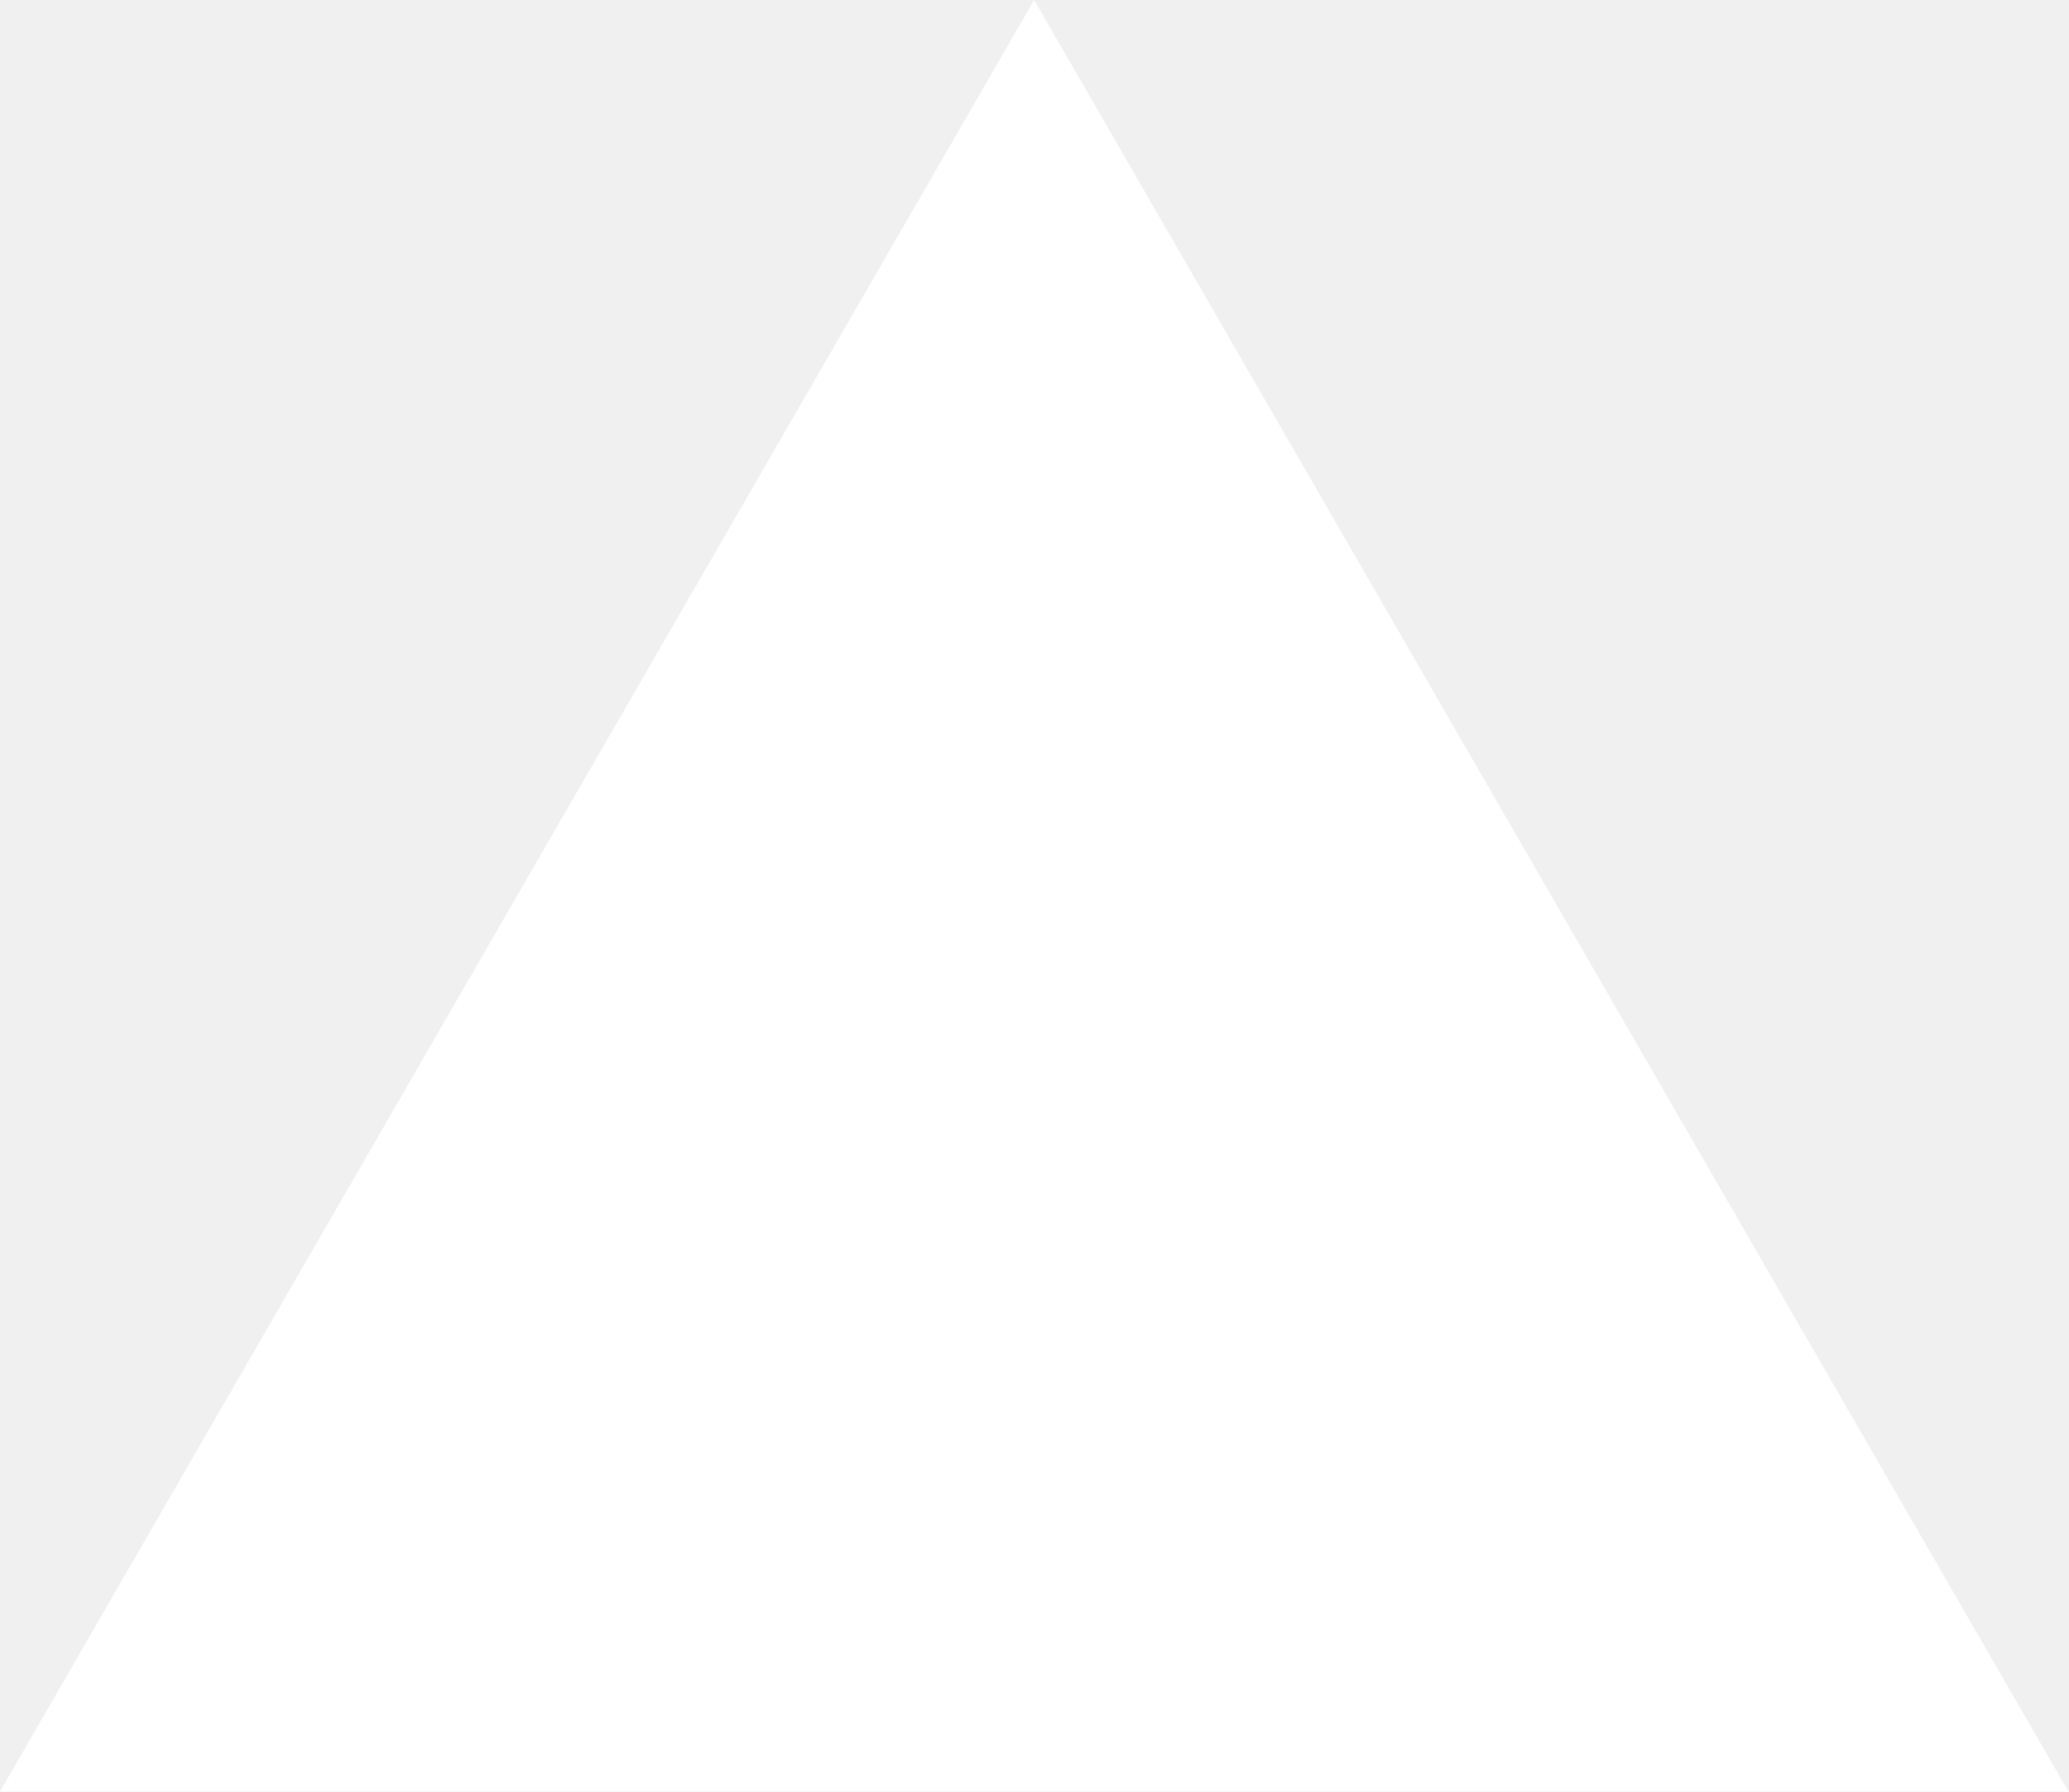
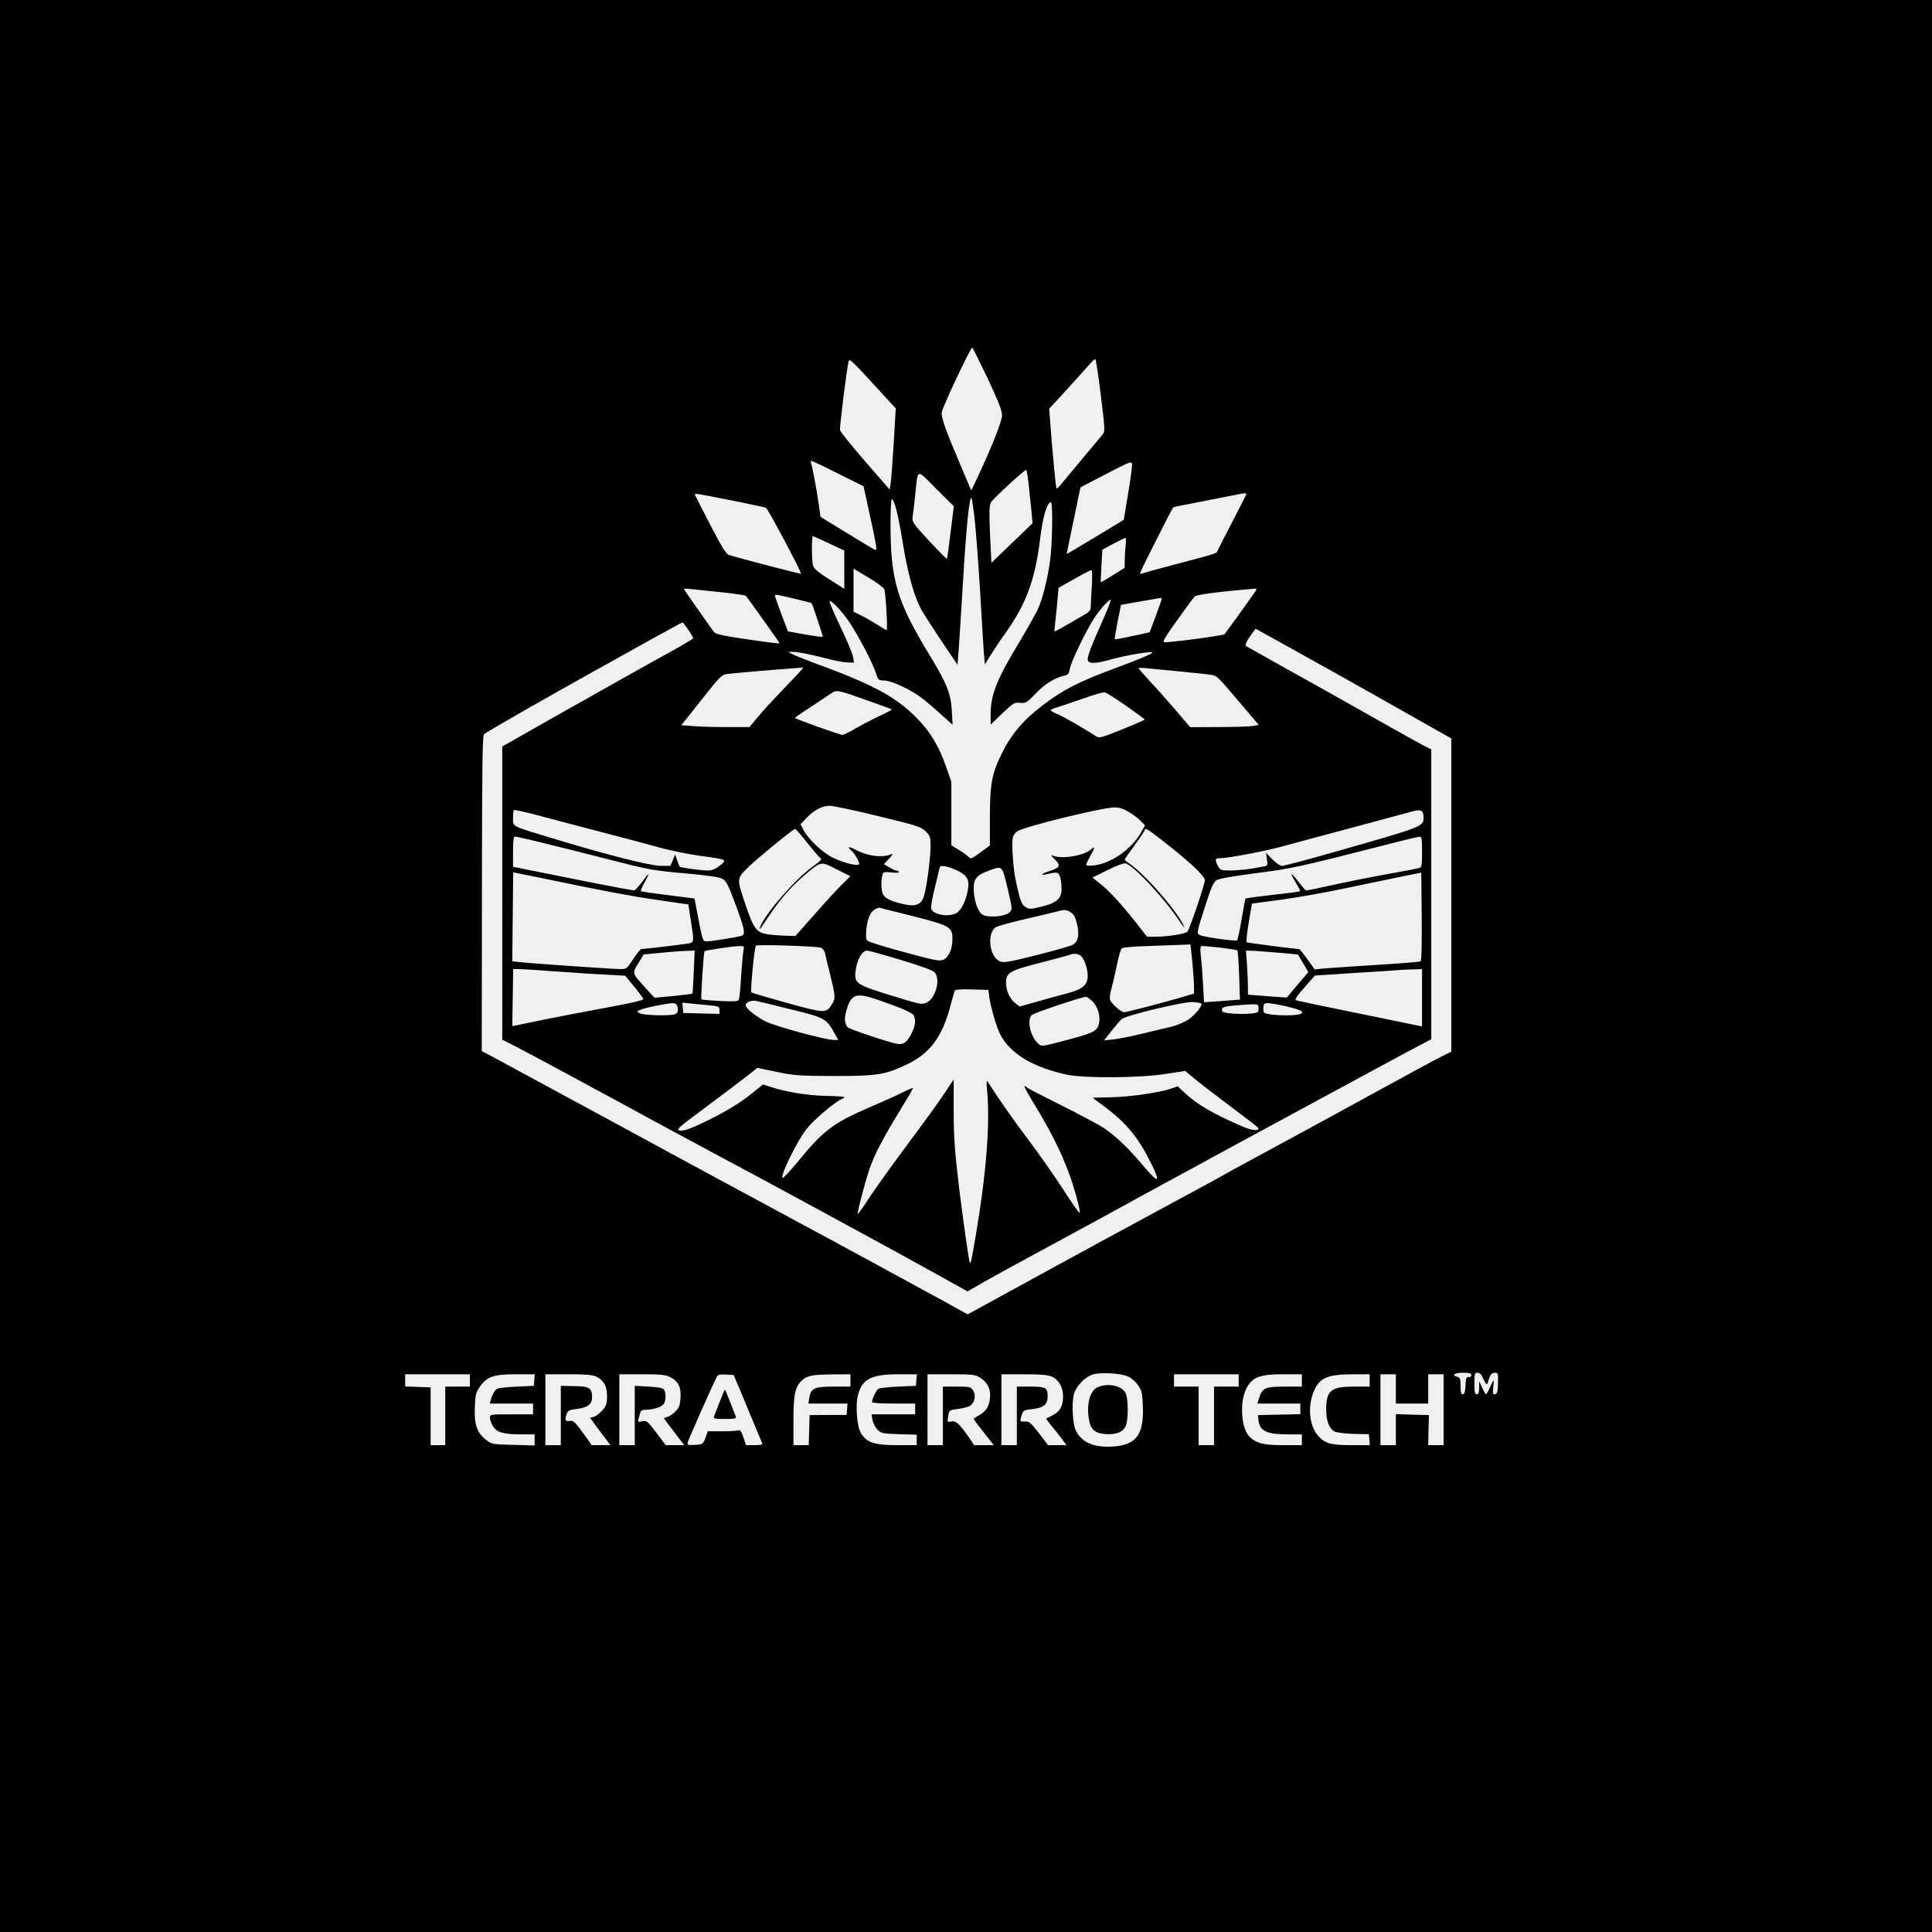
- <svg xmlns="http://www.w3.org/2000/svg" fill="none" viewBox="0 0 1155 1000">
-   <path d="m577.3 0 577.4 1000H0z" fill="#fff" />
+ <svg xmlns="http://www.w3.org/2000/svg" version="1.0" width="1254pt" height="1254pt" viewBox="0 0 1254 1254" preserveAspectRatio="xMidYMid meet">
+   <g transform="translate(0,1254) scale(0.1,-0.1)" fill="#000000" stroke="none">
+     <path d="M0 6270 l0 -6270 6270 0 6270 0 0 6270 0 6270 -6270 0 -6270 0 0 -6270z m6411 3813 c69 -148 93 -208 93 -238 0 -39 -68 -209 -162 -410 l-38 -79 -63 149 c-109 257 -133 326 -128 360 6 37 189 425 198 419 3 -2 48 -92 100 -201z m-673 -111 l76 -83 -13 -222 c-8 -122 -16 -241 -20 -264 l-6 -41 -160 184 c-88 101 -161 192 -163 203 -3 19 44 396 55 441 7 27 5 28 231 -218z m1407 4 c26 -212 28 -237 14 -253 -29 -34 -264 -316 -281 -337 -9 -11 -19 -19 -21 -16 -4 4 -27 248 -42 451 l-5 66 113 123 c61 67 127 140 145 161 19 22 37 39 41 39 4 0 20 -106 36 -234z m-1705 -510 l165 -82 37 -170 c46 -210 52 -244 41 -244 -4 0 -87 49 -182 108 l-175 107 -13 90 c-14 97 -40 235 -49 260 -4 8 -2 15 2 14 5 0 83 -37 174 -83z m1882 -131 l-28 -169 -185 -112 c-101 -61 -185 -111 -185 -110 -1 0 19 98 44 217 l45 216 166 86 c155 81 166 85 169 64 1 -12 -10 -98 -26 -192z m-644 48 c6 -60 14 -137 18 -174 l6 -65 -134 -129 -133 -128 -9 183 c-6 147 -5 187 5 208 13 24 217 212 230 212 3 0 11 -48 17 -107z m-508 -298 c-11 -93 -22 -171 -24 -172 -2 -2 -54 50 -116 117 -108 117 -111 122 -106 158 3 20 10 82 16 137 19 179 5 175 136 43 l115 -114 -21 -169z m-1406 204 c109 -22 202 -42 207 -44 15 -10 235 -423 228 -429 -3 -3 -401 101 -468 122 -18 5 -46 52 -122 197 -54 105 -99 193 -99 196 0 8 8 6 254 -42z m3326 45 c0 -3 -42 -85 -92 -182 -51 -98 -94 -182 -96 -189 -4 -15 -18 -19 -262 -83 -107 -28 -205 -55 -217 -60 -16 -6 -23 -6 -23 1 0 8 201 406 215 426 1 2 84 19 186 38 101 20 202 40 224 44 52 11 65 12 65 5z m-1766 -144 c8 -63 24 -272 36 -465 11 -192 23 -383 26 -424 l6 -74 43 69 c24 38 66 101 94 139 130 183 190 344 221 600 18 150 46 245 71 245 14 0 10 -276 -6 -385 -18 -124 -48 -242 -79 -310 -13 -28 -65 -121 -116 -206 -151 -250 -190 -347 -190 -475 l0 -67 76 73 c72 68 78 72 115 68 37 -3 43 0 100 59 59 63 126 104 185 117 27 6 32 13 38 45 7 46 112 262 165 339 21 31 53 71 71 87 32 30 32 30 25 5 -4 -14 -31 -80 -61 -147 -62 -139 -84 -198 -84 -223 0 -30 48 -30 155 1 95 26 255 53 264 44 6 -6 -71 -39 -254 -107 -220 -82 -322 -134 -448 -229 -130 -97 -210 -190 -272 -314 -67 -136 -79 -197 -80 -416 l0 -187 -62 -45 c-57 -42 -62 -44 -76 -29 -9 9 -37 30 -64 46 l-48 29 0 206 0 206 -33 95 c-47 136 -104 231 -192 320 -140 141 -288 220 -687 365 -50 19 -104 41 -120 49 l-28 15 30 0 c36 0 130 -19 239 -48 44 -11 97 -21 119 -21 l40 0 -6 36 c-3 20 -40 108 -82 196 -42 88 -74 163 -70 166 9 10 84 -70 129 -138 59 -88 150 -263 170 -325 16 -50 17 -51 58 -52 49 -2 181 -65 248 -119 25 -19 78 -65 119 -102 l74 -66 -5 90 c-6 110 -33 180 -141 356 -216 355 -257 491 -257 861 0 86 4 157 8 157 17 0 42 -101 72 -285 33 -204 73 -347 122 -435 17 -30 76 -122 132 -205 l101 -150 7 90 c4 50 16 247 28 440 22 369 42 566 56 553 2 -2 10 -55 18 -118z m-943 -177 l99 -46 0 -125 0 -124 -22 14 c-148 92 -177 114 -182 142 -8 38 -8 186 0 186 3 0 51 -21 105 -47z m1925 -15 c-3 -29 -6 -73 -6 -98 l0 -45 -76 -48 c-42 -26 -77 -47 -79 -45 -1 2 1 49 4 106 l6 104 70 38 c39 20 74 38 79 39 4 0 6 -23 2 -51z m-1566 -283 c9 -25 23 -265 15 -265 -3 0 -30 16 -60 35 -30 19 -77 46 -105 60 l-50 25 0 139 0 140 96 -57 c53 -31 100 -66 104 -77z m1347 28 c-4 -54 -7 -114 -7 -133 0 -33 -5 -39 -52 -66 -140 -82 -181 -104 -183 -102 -1 2 1 37 6 78 5 41 11 104 14 140 l6 65 102 57 c56 32 106 58 111 58 5 0 6 -42 3 -97z m-2443 -43 c104 -10 193 -23 197 -27 11 -12 219 -304 219 -308 0 -4 -56 3 -249 31 -125 19 -167 29 -177 42 -49 67 -194 274 -194 277 0 7 -6 7 204 -15z m3495 -12 c-13 -18 -61 -86 -107 -150 l-85 -116 -61 -11 c-105 -18 -315 -43 -331 -39 -11 2 13 42 86 143 55 77 106 146 114 154 12 12 178 33 388 50 17 1 16 -2 -4 -31z m-2983 -34 c60 -14 110 -27 112 -29 5 -5 72 -207 72 -216 0 -6 -29 -2 -166 22 l-60 11 -42 111 c-23 62 -42 115 -42 120 0 11 8 9 126 -19z m2384 -2 c0 -5 -18 -55 -39 -112 l-39 -104 -111 -24 c-61 -14 -113 -23 -115 -21 -2 2 6 53 18 114 l22 109 124 22 c69 12 128 22 133 23 4 0 7 -3 7 -7z m-3072 -200 c17 -27 32 -51 32 -54 0 -4 -69 -45 -152 -91 -84 -46 -205 -113 -268 -149 -417 -234 -618 -348 -712 -402 l-108 -61 0 -951 0 -952 73 -37 c125 -65 493 -263 717 -385 118 -65 274 -149 345 -187 72 -39 225 -121 340 -183 116 -61 318 -171 450 -242 132 -72 323 -176 425 -231 102 -55 294 -160 427 -234 l243 -135 122 70 c68 38 213 118 323 177 110 59 315 171 455 247 140 77 311 170 380 208 69 37 253 137 410 223 495 268 979 530 1152 623 l168 89 0 941 0 940 -33 16 c-17 8 -174 95 -347 193 -173 98 -427 241 -565 317 -137 77 -253 142 -258 145 -8 5 6 36 39 80 l24 32 33 -18 c17 -10 120 -67 227 -126 107 -59 378 -211 603 -338 l407 -230 0 -1016 0 -1017 -57 -28 c-32 -15 -269 -144 -528 -286 -258 -141 -564 -308 -680 -370 -115 -62 -214 -116 -220 -120 -5 -4 -100 -56 -210 -115 -266 -143 -714 -386 -1272 -692 l-172 -94 -158 87 c-190 104 -675 368 -938 509 -371 200 -932 503 -1100 595 -93 51 -197 107 -230 125 -33 17 -168 91 -300 162 -132 72 -282 153 -334 181 l-94 50 1 1023 c1 828 3 1024 14 1034 13 13 467 272 738 422 80 45 235 131 345 192 110 61 202 111 205 111 3 0 20 -22 38 -48z m626 -375 c-71 -73 -151 -161 -179 -195 l-50 -61 -131 0 c-72 -1 -172 2 -221 5 l-91 7 42 52 c22 28 80 102 128 162 72 91 94 112 120 117 28 5 279 27 448 39 25 2 49 4 54 5 5 1 -49 -58 -120 -131z m2541 107 c94 -9 191 -19 216 -23 52 -8 39 3 213 -201 l106 -125 -37 -7 c-21 -4 -121 -7 -223 -7 l-185 -1 -96 113 c-53 61 -128 146 -168 188 -39 42 -71 79 -71 82 0 3 17 3 38 1 20 -2 114 -11 207 -20z m-2006 -190 c85 -30 157 -56 159 -59 2 -2 -31 -20 -74 -40 -43 -19 -113 -56 -155 -80 -43 -25 -84 -45 -90 -45 -18 0 -309 104 -309 110 0 4 45 34 239 162 32 21 39 20 230 -48z m1680 -35 c66 -46 120 -86 121 -89 0 -3 -66 -32 -146 -64 -131 -53 -148 -58 -168 -46 -86 56 -218 131 -253 145 -24 10 -43 21 -43 25 0 4 17 12 38 18 20 6 96 31 167 56 72 26 137 45 147 42 9 -2 71 -41 137 -87z m-1609 -716 c255 -62 277 -69 308 -99 30 -30 32 -37 32 -99 0 -75 -26 -272 -44 -325 -16 -51 -53 -66 -125 -50 -86 19 -127 39 -140 66 -12 27 -14 86 -4 123 6 22 9 23 60 18 32 -3 51 -2 48 4 -4 5 -12 9 -18 9 -7 0 -27 9 -46 21 l-34 20 34 36 c24 26 28 34 14 28 -60 -24 -155 -12 -232 30 -42 23 -58 20 -28 -5 23 -19 57 -79 51 -89 -9 -14 -94 6 -164 39 -70 33 -163 119 -197 183 l-19 37 39 41 c51 52 100 78 150 79 22 0 164 -30 315 -67z m1625 28 c28 -16 63 -43 78 -59 l29 -30 -28 -49 c-62 -106 -192 -197 -302 -210 -28 -3 -52 -2 -52 3 0 5 13 33 29 62 30 53 30 63 2 38 -46 -39 -182 -63 -241 -42 -22 8 -22 6 8 -24 39 -39 33 -51 -39 -75 -59 -20 -59 -31 -1 -16 22 6 47 9 55 5 17 -6 27 -47 27 -109 0 -59 -35 -87 -134 -111 -70 -16 -76 -16 -100 -1 -26 17 -35 41 -62 167 -18 78 -29 247 -20 284 3 14 17 33 30 41 46 30 543 152 626 154 33 1 59 -7 95 -28z m-3440 -127 c160 -41 344 -90 410 -109 66 -18 179 -40 250 -50 177 -24 177 -24 127 -63 -29 -24 -50 -32 -78 -32 -43 0 -175 18 -182 24 -2 3 -10 22 -17 42 l-13 38 -15 -37 -16 -37 -62 0 c-68 0 -352 72 -714 182 -260 79 -245 71 -245 128 0 26 2 49 5 52 3 3 63 -10 133 -28 70 -19 258 -68 417 -110z m5355 90 c0 -59 -3 -60 -565 -220 -181 -52 -340 -94 -353 -94 -13 0 -39 17 -64 43 l-41 42 6 -42 c7 -39 6 -42 -21 -47 -76 -16 -163 -26 -219 -26 -59 0 -63 2 -78 30 -22 42 -19 50 18 50 49 0 291 46 392 74 50 14 252 68 450 121 198 53 380 102 405 109 54 15 70 6 70 -40z m-4001 -164 c40 -49 76 -92 81 -95 18 -11 10 -21 -44 -59 -107 -74 -312 -309 -342 -392 -11 -29 0 -16 54 66 69 105 144 193 228 264 115 98 109 97 211 45 49 -24 89 -45 91 -45 2 -1 -22 -26 -53 -55 -30 -30 -111 -117 -178 -194 l-124 -140 -54 1 c-30 1 -81 4 -113 8 -87 11 -103 32 -161 205 -54 164 -55 157 29 239 55 54 286 242 297 242 4 0 39 -40 78 -90z m2282 33 c191 -147 299 -248 299 -276 0 -28 -99 -320 -113 -334 -14 -15 -129 -33 -207 -33 l-55 0 -64 82 c-101 128 -185 220 -240 262 l-50 40 97 48 c60 30 105 47 118 44 53 -13 260 -236 354 -381 18 -27 30 -42 26 -32 -27 81 -250 340 -349 407 -20 14 -37 27 -37 30 0 3 29 46 65 95 36 49 65 92 65 97 0 17 20 6 91 -49z m-4006 -32 c88 -21 284 -70 435 -109 260 -67 287 -72 490 -90 145 -13 226 -24 246 -35 28 -14 38 -34 88 -167 60 -161 66 -195 39 -204 -32 -10 -195 -36 -223 -36 -30 0 -28 -4 -66 192 l-16 86 -47 6 c-226 28 -296 38 -301 42 -2 3 7 28 23 55 38 69 34 72 -13 8 -23 -30 -46 -56 -52 -58 -5 -2 -185 32 -399 75 l-389 78 0 98 c0 72 3 98 13 98 6 0 84 -17 172 -39z m5715 -60 c0 -86 -2 -100 -17 -105 -10 -3 -107 -22 -217 -41 -109 -20 -268 -52 -354 -71 -85 -19 -159 -34 -163 -34 -5 0 -27 25 -50 55 -23 31 -44 54 -46 51 -2 -2 10 -27 28 -55 17 -29 30 -54 27 -56 -2 -2 -81 -13 -176 -23 -95 -11 -175 -22 -177 -24 -3 -2 -14 -62 -26 -134 -12 -71 -25 -132 -29 -137 -8 -9 -217 21 -243 34 -21 12 -20 16 40 202 34 107 50 141 69 154 17 10 100 25 252 45 231 29 290 42 837 182 116 30 218 55 228 55 15 1 17 -10 17 -98z m-3013 -123 c65 -33 78 -61 63 -136 -15 -71 -45 -126 -77 -141 -54 -25 -147 -7 -159 31 -3 10 6 64 20 121 14 56 28 115 31 131 6 26 9 28 40 23 19 -3 56 -16 82 -29z m323 -114 c32 -136 32 -136 12 -156 -28 -28 -141 -37 -176 -14 -31 19 -56 98 -56 171 0 63 21 86 101 115 87 31 82 36 119 -116z m-2929 47 c282 -59 503 -101 648 -121 80 -12 160 -23 177 -26 l32 -4 16 -105 c22 -142 22 -142 -16 -149 -35 -6 -285 -36 -304 -36 -7 0 -31 -29 -54 -65 -41 -63 -44 -65 -85 -65 -46 0 -570 36 -650 45 l-50 6 3 288 3 289 68 -14 c38 -7 133 -26 212 -43z m5609 -521 c-5 -3 -135 -14 -288 -23 -152 -10 -304 -20 -338 -23 l-61 -6 -47 66 c-26 36 -50 66 -54 66 -31 1 -334 40 -340 44 -4 3 1 60 13 128 l21 123 194 26 c107 15 294 48 415 74 121 25 281 59 355 74 l135 27 3 -285 c1 -185 -1 -287 -8 -291z m-3300 295 c250 -64 262 -71 262 -153 -1 -65 -25 -117 -61 -132 -25 -10 -58 -3 -252 50 -123 33 -229 66 -237 73 -11 9 -13 27 -9 74 7 72 29 120 60 133 12 5 22 9 22 9 0 0 97 -24 215 -54z m1069 -46 c20 -78 9 -126 -32 -144 -18 -8 -123 -38 -235 -66 -175 -44 -207 -49 -231 -39 -72 29 -88 191 -23 224 15 7 90 28 167 46 77 18 172 40 210 50 66 17 72 17 100 1 24 -13 33 -29 44 -72z m-1662 -160 c13 -5 25 -20 28 -36 3 -15 17 -75 32 -133 36 -147 37 -160 13 -198 -37 -60 -43 -60 -291 8 -123 34 -228 65 -232 69 -8 8 19 287 29 303 6 9 393 -3 421 -13z m2412 -92 c6 -62 11 -134 11 -160 l0 -46 -67 -20 c-116 -35 -371 -101 -387 -101 -20 0 -83 56 -91 81 -4 10 0 43 9 72 8 28 24 97 35 151 11 54 25 104 31 110 7 7 79 13 183 16 95 3 193 7 218 8 l46 2 12 -113z m-2914 71 c-3 -18 -10 -94 -15 -169 -4 -75 -11 -142 -15 -149 -6 -10 -36 -11 -122 -7 -63 3 -117 8 -120 11 -6 5 14 306 20 312 6 6 178 32 221 33 38 1 38 1 31 -31z m3097 21 c57 -7 106 -14 109 -18 4 -3 9 -77 12 -163 l5 -156 -86 -7 c-48 -4 -100 -7 -117 -8 l-30 -2 -6 110 c-3 61 -9 143 -14 183 -6 62 -5 72 9 72 8 0 62 -5 118 -11z m-3419 -156 c-3 -76 -7 -140 -9 -142 -2 -2 -58 -9 -125 -16 l-121 -11 -55 60 c-93 102 -91 97 -50 164 l35 57 114 11 c62 6 136 12 165 12 l52 2 -6 -137z m1342 77 c126 -38 207 -67 220 -80 43 -43 8 -174 -54 -199 -26 -12 -46 -8 -179 33 -283 86 -289 90 -278 179 10 72 42 127 75 127 9 0 106 -27 216 -60z m2445 47 l134 -12 34 -57 34 -58 -70 -82 -70 -83 -126 9 -126 10 0 51 c0 29 -3 93 -6 143 l-7 92 34 -1 c19 0 95 -6 169 -12z m-1281 -17 c25 -13 51 -81 51 -134 0 -57 -32 -86 -121 -110 -35 -9 -122 -33 -192 -53 l-129 -36 -26 20 c-36 27 -61 79 -62 131 0 69 20 81 215 131 93 24 178 47 190 51 28 12 53 12 74 0z m-3404 -105 c110 -8 257 -18 327 -21 l126 -7 57 -69 c31 -38 58 -75 61 -81 3 -9 -65 -25 -233 -56 -131 -24 -323 -61 -427 -82 -104 -22 -189 -39 -190 -39 -1 0 0 83 2 185 l3 185 37 0 c20 0 127 -7 237 -15z m5625 -171 l0 -186 -27 5 c-16 4 -194 40 -398 82 -203 41 -378 78 -388 81 -18 6 -9 19 93 134 l25 28 260 17 c143 9 274 17 290 19 17 1 56 4 88 4 l57 2 0 -186z m-2809 5 c10 -69 47 -195 70 -241 65 -127 214 -217 438 -264 114 -23 465 -21 635 5 l129 20 51 -43 c28 -24 133 -105 233 -180 100 -75 185 -140 188 -145 15 -25 -40 -20 -107 10 -189 82 -287 140 -369 216 l-45 42 -43 -15 c-76 -26 -262 -53 -388 -56 -67 -1 -121 -3 -120 -4 1 -1 31 -24 67 -50 144 -106 223 -199 304 -360 73 -144 60 -153 -43 -31 -91 109 -182 196 -256 245 -33 22 -157 88 -275 147 -118 59 -219 111 -224 116 -32 30 -15 -6 55 -121 98 -161 165 -295 213 -424 39 -103 79 -251 74 -268 -2 -5 -48 59 -102 144 -54 84 -156 230 -226 323 -107 142 -196 269 -267 381 -11 15 -12 3 -5 -66 18 -212 -7 -533 -74 -925 -26 -155 -33 -189 -39 -183 -5 4 -50 322 -69 483 -30 247 -36 338 -36 523 l0 186 -65 -98 c-36 -54 -140 -198 -231 -319 -91 -122 -200 -274 -243 -338 -42 -65 -79 -118 -83 -118 -7 -1 41 186 73 284 31 94 90 207 193 375 52 85 94 156 92 158 -2 2 -32 -11 -67 -28 -34 -18 -133 -62 -219 -99 -234 -101 -298 -150 -469 -360 -46 -55 -87 -99 -92 -96 -17 11 96 242 156 317 44 57 177 170 222 191 13 6 23 13 23 16 0 3 -54 7 -119 8 -117 2 -263 26 -362 59 l-47 15 -87 -70 c-55 -44 -137 -95 -223 -139 -146 -75 -210 -99 -237 -88 -13 5 14 29 107 98 168 125 337 253 373 282 l30 25 125 -26 c115 -24 145 -26 375 -27 282 0 333 8 479 79 142 70 219 173 272 365 14 52 27 101 30 108 3 9 30 12 111 10 l108 -3 6 -46z m-733 -15 c157 -54 232 -86 242 -104 16 -30 12 -68 -15 -120 -29 -58 -54 -74 -98 -64 -69 15 -305 95 -315 106 -21 27 -23 60 -7 113 29 102 62 113 193 69z m1402 -12 c38 -39 56 -104 41 -153 -13 -45 -40 -56 -243 -109 -126 -33 -128 -33 -149 -14 -52 46 -76 156 -41 186 16 15 320 116 350 118 8 0 26 -13 42 -28z m-1955 -54 c220 -54 228 -58 283 -157 l23 -41 -29 0 c-54 0 -378 88 -440 119 -69 35 -132 86 -132 107 0 19 38 34 70 27 14 -3 115 -27 225 -55z m2662 39 c11 -12 -42 -78 -87 -107 -25 -16 -75 -36 -110 -45 -36 -8 -119 -28 -185 -44 -66 -16 -149 -33 -184 -37 l-65 -7 48 61 c26 33 56 68 66 77 26 24 404 115 463 111 26 -2 50 -6 54 -9z m-3403 -13 c12 -31 6 -52 -16 -58 -42 -11 -202 -6 -226 7 -22 13 -22 13 14 26 38 14 162 38 200 40 12 1 25 -6 28 -15z m216 0 c55 -5 60 -8 60 -30 l0 -25 -117 3 -118 3 -3 34 -3 33 60 -6 c34 -3 88 -9 121 -12z m3556 -40 c-8 -22 -225 -19 -233 3 -10 26 10 32 122 40 102 7 110 7 113 -10 2 -10 1 -25 -2 -33z m130 45 c32 -5 83 -18 111 -26 42 -13 50 -19 42 -30 -12 -14 -121 -18 -203 -7 -42 6 -46 9 -46 34 0 44 5 46 96 29z m-973 -2414 c22 -10 51 -36 65 -58 24 -36 27 -52 30 -140 7 -191 -52 -257 -231 -257 -101 0 -168 34 -204 104 -21 40 -28 179 -13 236 14 52 69 110 121 128 50 17 186 9 232 -13z m2227 10 c0 -10 -7 -15 -17 -13 -15 3 -18 -6 -21 -54 -2 -43 -7 -58 -17 -58 -11 0 -15 13 -15 54 0 45 -3 54 -20 59 -41 11 -20 27 35 27 43 0 55 -3 55 -15z m79 -27 c13 -29 21 -38 25 -28 3 8 10 27 15 43 7 18 18 27 33 27 22 0 23 -3 21 -67 -1 -56 -5 -69 -19 -72 -14 -3 -16 3 -12 43 3 25 4 46 2 46 -2 0 -12 -20 -23 -45 -11 -25 -23 -45 -26 -45 -3 0 -14 19 -25 43 l-19 42 0 -42 c-1 -31 -5 -43 -16 -43 -12 0 -15 14 -15 70 0 64 2 70 20 70 15 0 26 -12 39 -42z m-6579 -8 l0 -40 -80 0 -80 0 0 -190 0 -190 -47 0 -48 0 0 187 0 188 -82 3 -83 3 0 39 0 40 210 0 210 0 0 -40z m418 3 l-3 -38 -110 -5 c-60 -3 -117 -9 -126 -13 -17 -8 -33 -36 -44 -74 l-6 -23 140 0 141 0 0 -35 0 -35 -140 0 c-139 0 -140 0 -140 -22 0 -13 9 -37 20 -55 24 -40 67 -53 183 -53 l87 0 0 -36 0 -36 -138 4 c-135 3 -140 4 -176 32 -60 45 -79 100 -74 211 3 82 7 98 32 133 46 67 90 82 234 82 l123 0 -3 -37z m402 22 c50 -26 70 -61 70 -126 0 -51 -4 -63 -31 -94 -17 -19 -42 -38 -55 -41 l-24 -6 30 -42 c16 -22 46 -62 66 -88 l36 -48 -61 0 -60 0 -58 81 c-52 71 -61 80 -85 76 -30 -4 -34 6 -19 47 8 21 19 26 66 31 73 10 99 31 98 80 -2 57 -18 67 -117 68 l-86 2 0 -192 0 -193 -50 0 -50 0 0 230 0 230 150 0 c114 0 158 -4 180 -15z m477 -2 c54 -25 75 -66 70 -136 -3 -47 -9 -63 -32 -87 -16 -17 -40 -33 -52 -36 -13 -4 -23 -8 -23 -10 0 -2 30 -42 66 -89 l65 -85 -60 0 -60 0 -61 81 c-58 76 -63 80 -92 74 -32 -7 -31 -11 -13 53 5 17 14 22 38 22 50 0 106 19 117 40 13 23 13 70 0 90 -7 11 -34 16 -100 20 l-90 5 0 -192 0 -193 -50 0 -50 0 0 230 0 230 146 0 c116 0 153 -3 181 -17z m470 -118 c29 -71 70 -168 89 -215 20 -47 38 -91 41 -97 4 -10 -10 -13 -50 -13 l-55 0 -17 51 c-12 37 -21 49 -32 45 -8 -3 -56 -6 -107 -6 l-92 0 -15 -42 c-16 -42 -16 -43 -68 -46 -51 -3 -52 -2 -46 20 7 23 168 386 187 421 7 14 19 17 60 15 l50 -3 55 -130z m703 95 l0 -40 -109 0 c-125 0 -148 -10 -158 -72 l-6 -38 127 0 127 0 -3 -37 -3 -37 -120 0 -120 -1 -3 -97 -3 -98 -49 0 -50 0 0 153 c0 169 9 219 48 260 36 38 68 45 205 46 l117 1 0 -40z m428 3 l-3 -38 -115 -5 c-63 -3 -121 -9 -129 -14 -13 -8 -41 -66 -41 -86 0 -6 50 -10 140 -10 l140 0 0 -35 0 -35 -141 0 -142 0 6 -37 c4 -20 18 -48 32 -62 24 -24 33 -26 140 -30 l115 -3 0 -34 0 -34 -127 0 c-148 0 -197 16 -235 78 -26 43 -37 181 -19 248 28 104 86 133 259 134 l123 0 -3 -37z m410 17 c51 -31 74 -76 68 -132 -6 -58 -26 -89 -71 -114 -19 -10 -35 -21 -35 -24 0 -3 29 -42 65 -87 l65 -83 -63 0 -64 0 -36 53 c-60 86 -84 108 -112 101 -27 -7 -28 -3 -19 44 6 29 10 31 63 37 31 4 66 13 78 21 30 19 39 68 19 99 -15 24 -22 25 -106 25 l-90 0 0 -190 0 -190 -50 0 -50 0 0 230 0 230 153 0 c134 0 156 -2 185 -20z m467 6 c46 -20 75 -69 75 -129 0 -63 -20 -98 -67 -123 -21 -10 -40 -20 -42 -21 -2 -1 14 -24 36 -50 22 -26 52 -65 67 -85 l28 -38 -59 0 -60 0 -60 78 c-53 69 -62 77 -91 75 -26 -1 -32 2 -28 15 17 61 14 59 77 66 74 9 99 30 99 84 0 55 -12 62 -112 62 l-88 0 0 -190 0 -190 -50 0 -50 0 0 230 0 230 145 0 c104 0 155 -4 180 -14z m1215 -26 l0 -40 -80 0 -80 0 0 -190 0 -190 -50 0 -50 0 0 190 0 190 -80 0 -80 0 0 40 0 40 210 0 210 0 0 -40z m410 0 l0 -40 -105 0 c-137 0 -153 -7 -175 -82 l-9 -28 140 0 139 0 0 -35 0 -34 -137 -3 -138 -3 3 -30 c8 -74 52 -95 195 -95 l87 0 0 -35 0 -35 -120 0 c-128 0 -173 11 -218 53 -57 53 -68 232 -20 319 38 70 86 88 235 88 l123 0 0 -40z m440 0 l0 -40 -100 0 c-153 0 -183 -25 -182 -154 1 -71 19 -118 55 -138 12 -6 67 -13 122 -15 l100 -2 3 -36 3 -35 -113 0 c-140 0 -176 10 -221 59 -60 66 -72 195 -27 296 36 82 88 104 248 105 l112 0 0 -40z m170 -55 l0 -95 105 0 105 0 0 95 0 95 50 0 50 0 0 -230 0 -230 -50 0 -50 0 2 98 3 97 -107 3 -108 3 0 -101 0 -100 -50 0 -50 0 0 230 0 230 50 0 50 0 0 -95z" />
+     <path d="M7124 3536 c-47 -21 -71 -102 -58 -197 10 -74 36 -101 107 -107 69 -5 113 11 132 49 20 38 20 180 0 218 -24 48 -114 66 -181 37z" />
+     <path d="M4672 3443 c-17 -43 -33 -86 -37 -95 -6 -16 1 -18 70 -18 69 0 76 2 70 18 -4 9 -20 52 -37 95 -16 42 -31 77 -33 77 -2 0 -17 -35 -33 -77z" />
+   </g>
</svg>
